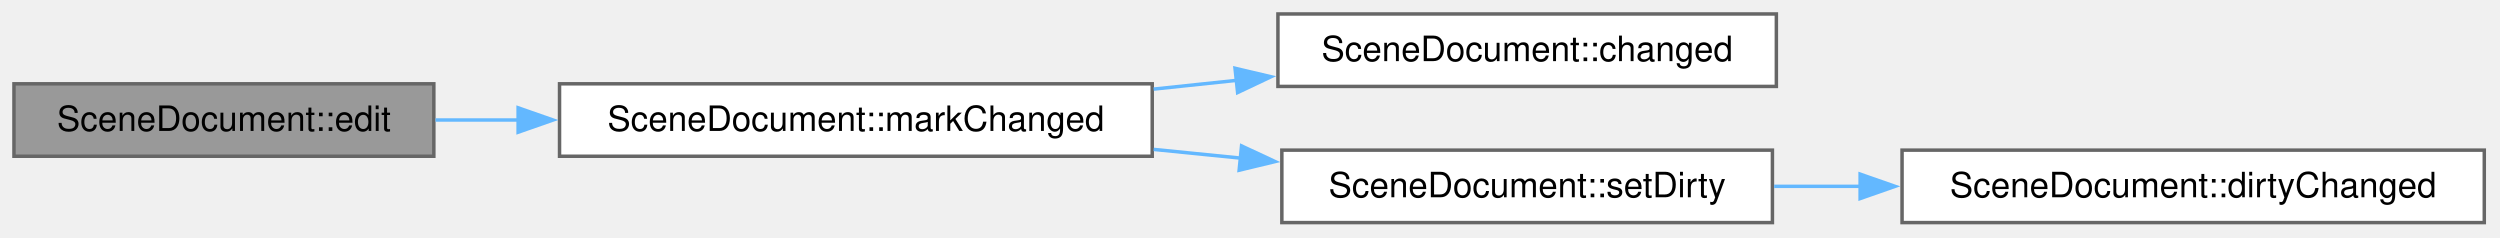
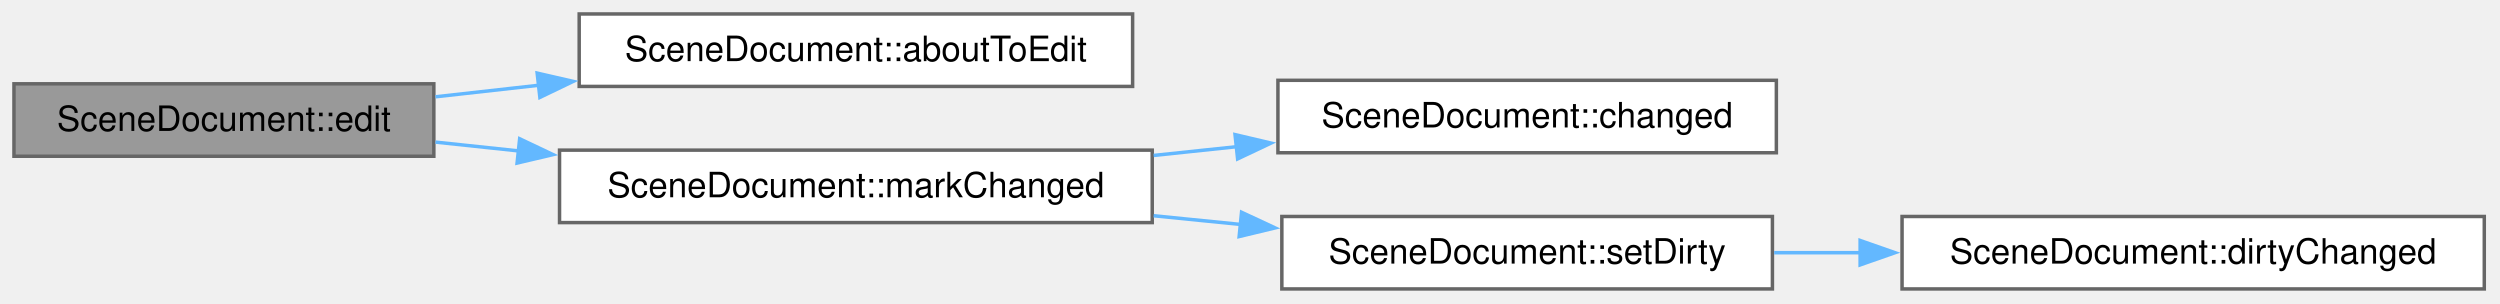
- <svg xmlns="http://www.w3.org/2000/svg" xmlns:xlink="http://www.w3.org/1999/xlink" width="716pt" height="68pt" viewBox="0.00 0.00 716.00 68.00">
-   <g id="graph0" class="graph" transform="scale(1 1) rotate(0) translate(4 63.75)">
+ <svg xmlns="http://www.w3.org/2000/svg" xmlns:xlink="http://www.w3.org/1999/xlink" width="716pt" height="87pt" viewBox="0.00 0.00 716.00 87.00">
+   <g id="graph0" class="graph" transform="scale(1 1) rotate(0) translate(4 82.75)">
    <g id="Node000001" class="node">
      <g id="a_Node000001">
        <a xlink:title=" ">
-           <polygon fill="#999999" stroke="#666666" points="120.25,-39.75 0,-39.75 0,-19 120.25,-19 120.25,-39.75" />
-           <text xml:space="preserve" text-anchor="middle" x="60.12" y="-26.25" font-family="Helvetica,sans-Serif" font-size="10.00">SceneDocument::edit</text>
+           <polygon fill="#999999" stroke="#666666" points="120.25,-58.75 0,-58.75 0,-38 120.25,-38 120.25,-58.75" />
+           <text xml:space="preserve" text-anchor="middle" x="60.12" y="-45.25" font-family="Helvetica,sans-Serif" font-size="10.00">SceneDocument::edit</text>
        </a>
      </g>
    </g>
    <g id="Node000002" class="node">
      <g id="a_Node000002">
+         <a xlink:href="class_scene_document.html#ac0951bbffb85bf77fb63e0fe05875349" target="_top" xlink:title="Emitted by an edit() that is not refused, before it changes anything.">
+           <polygon fill="white" stroke="#666666" points="320.38,-78.75 161.88,-78.75 161.88,-58 320.38,-58 320.38,-78.75" />
+           <text xml:space="preserve" text-anchor="middle" x="241.12" y="-65.25" font-family="Helvetica,sans-Serif" font-size="10.00">SceneDocument::aboutToEdit</text>
+         </a>
+       </g>
+     </g>
+     <g id="edge1_Node000001_Node000002" class="edge">
+       <g id="a_edge1_Node000001_Node000002">
+         <a xlink:title=" ">
+           <path fill="none" stroke="#63b8ff" d="M120.73,-55.03C130.26,-56.1 140.3,-57.22 150.35,-58.34" />
+           <polygon fill="#63b8ff" stroke="#63b8ff" points="149.84,-61.81 160.17,-59.44 150.62,-54.85 149.84,-61.81" />
+         </a>
+       </g>
+     </g>
+     <g id="Node000003" class="node">
+       <g id="a_Node000003">
        <a xlink:href="class_scene_document.html#aad2a9b2a6152f239fd50148f7bd6da57" target="_top" xlink:title="Records that an editor has changed kinds of the model, and what the change was called.">
          <polygon fill="white" stroke="#666666" points="326,-39.75 156.25,-39.75 156.25,-19 326,-19 326,-39.75" />
          <text xml:space="preserve" text-anchor="middle" x="241.12" y="-26.25" font-family="Helvetica,sans-Serif" font-size="10.00">SceneDocument::markChanged</text>
        </a>
      </g>
    </g>
-     <g id="edge1_Node000001_Node000002" class="edge">
-       <g id="a_edge1_Node000001_Node000002">
+     <g id="edge2_Node000001_Node000003" class="edge">
+       <g id="a_edge2_Node000001_Node000003">
        <a xlink:title=" ">
-           <path fill="none" stroke="#63b8ff" d="M120.73,-29.38C128.4,-29.38 136.41,-29.38 144.48,-29.38" />
-           <polygon fill="#63b8ff" stroke="#63b8ff" points="144.39,-32.88 154.39,-29.38 144.39,-25.88 144.39,-32.88" />
+           <path fill="none" stroke="#63b8ff" d="M120.73,-42.05C128.4,-41.23 136.41,-40.38 144.48,-39.53" />
+           <polygon fill="#63b8ff" stroke="#63b8ff" points="144.83,-43.01 154.4,-38.47 144.09,-36.05 144.83,-43.01" />
        </a>
      </g>
    </g>
-     <g id="Node000003" class="node">
-       <g id="a_Node000003">
+     <g id="Node000004" class="node">
+       <g id="a_Node000004">
        <a xlink:href="class_scene_document.html#a66de48a8dd0dc3d1036d1ad5ccce450f" target="_top" xlink:title=" ">
          <polygon fill="white" stroke="#666666" points="504.75,-59.75 362,-59.75 362,-39 504.75,-39 504.75,-59.75" />
          <text xml:space="preserve" text-anchor="middle" x="433.38" y="-46.25" font-family="Helvetica,sans-Serif" font-size="10.00">SceneDocument::changed</text>
        </a>
      </g>
    </g>
-     <g id="edge2_Node000002_Node000003" class="edge">
-       <g id="a_edge2_Node000002_Node000003">
+     <g id="edge3_Node000003_Node000004" class="edge">
+       <g id="a_edge3_Node000003_Node000004">
        <a xlink:title=" ">
          <path fill="none" stroke="#63b8ff" d="M326.4,-38.23C334.28,-39.06 342.26,-39.9 350.12,-40.73" />
          <polygon fill="#63b8ff" stroke="#63b8ff" points="349.71,-44.2 360.02,-41.77 350.45,-37.24 349.71,-44.2" />
        </a>
      </g>
    </g>
-     <g id="Node000004" class="node">
-       <g id="a_Node000004">
+     <g id="Node000005" class="node">
+       <g id="a_Node000005">
        <a xlink:href="class_scene_document.html#a01d765c1bc087b8ba050fd566730929b" target="_top" xlink:title="Sets the dirty state, and emits dirtyChanged() when it changes.">
          <polygon fill="white" stroke="#666666" points="503.62,-20.75 363.12,-20.75 363.12,0 503.62,0 503.62,-20.75" />
          <text xml:space="preserve" text-anchor="middle" x="433.38" y="-7.25" font-family="Helvetica,sans-Serif" font-size="10.00">SceneDocument::setDirty</text>
        </a>
      </g>
    </g>
-     <g id="edge3_Node000002_Node000004" class="edge">
-       <g id="a_edge3_Node000002_Node000004">
+     <g id="edge4_Node000003_Node000005" class="edge">
+       <g id="a_edge4_Node000003_Node000005">
        <a xlink:title=" ">
          <path fill="none" stroke="#63b8ff" d="M326.4,-20.96C334.74,-20.13 343.19,-19.28 351.49,-18.45" />
          <polygon fill="#63b8ff" stroke="#63b8ff" points="351.58,-21.96 361.19,-17.48 350.89,-15 351.58,-21.96" />
        </a>
      </g>
    </g>
-     <g id="Node000005" class="node">
-       <g id="a_Node000005">
+     <g id="Node000006" class="node">
+       <g id="a_Node000006">
        <a xlink:href="class_scene_document.html#aa264b685cb49af4df36f5c11bc53e71d" target="_top" xlink:title="The dirty state has changed to dirty.">
          <polygon fill="white" stroke="#666666" points="707.5,-20.75 540.75,-20.75 540.75,0 707.5,0 707.5,-20.75" />
          <text xml:space="preserve" text-anchor="middle" x="624.12" y="-7.25" font-family="Helvetica,sans-Serif" font-size="10.00">SceneDocument::dirtyChanged</text>
        </a>
      </g>
    </g>
-     <g id="edge4_Node000004_Node000005" class="edge">
-       <g id="a_edge4_Node000004_Node000005">
+     <g id="edge5_Node000005_Node000006" class="edge">
+       <g id="a_edge5_Node000005_Node000006">
        <a xlink:title=" ">
          <path fill="none" stroke="#63b8ff" d="M504.12,-10.38C512.21,-10.38 520.55,-10.38 528.9,-10.38" />
          <polygon fill="#63b8ff" stroke="#63b8ff" points="528.74,-13.88 538.74,-10.38 528.74,-6.88 528.74,-13.88" />
        </a>
      </g>
    </g>
  </g>
</svg>
